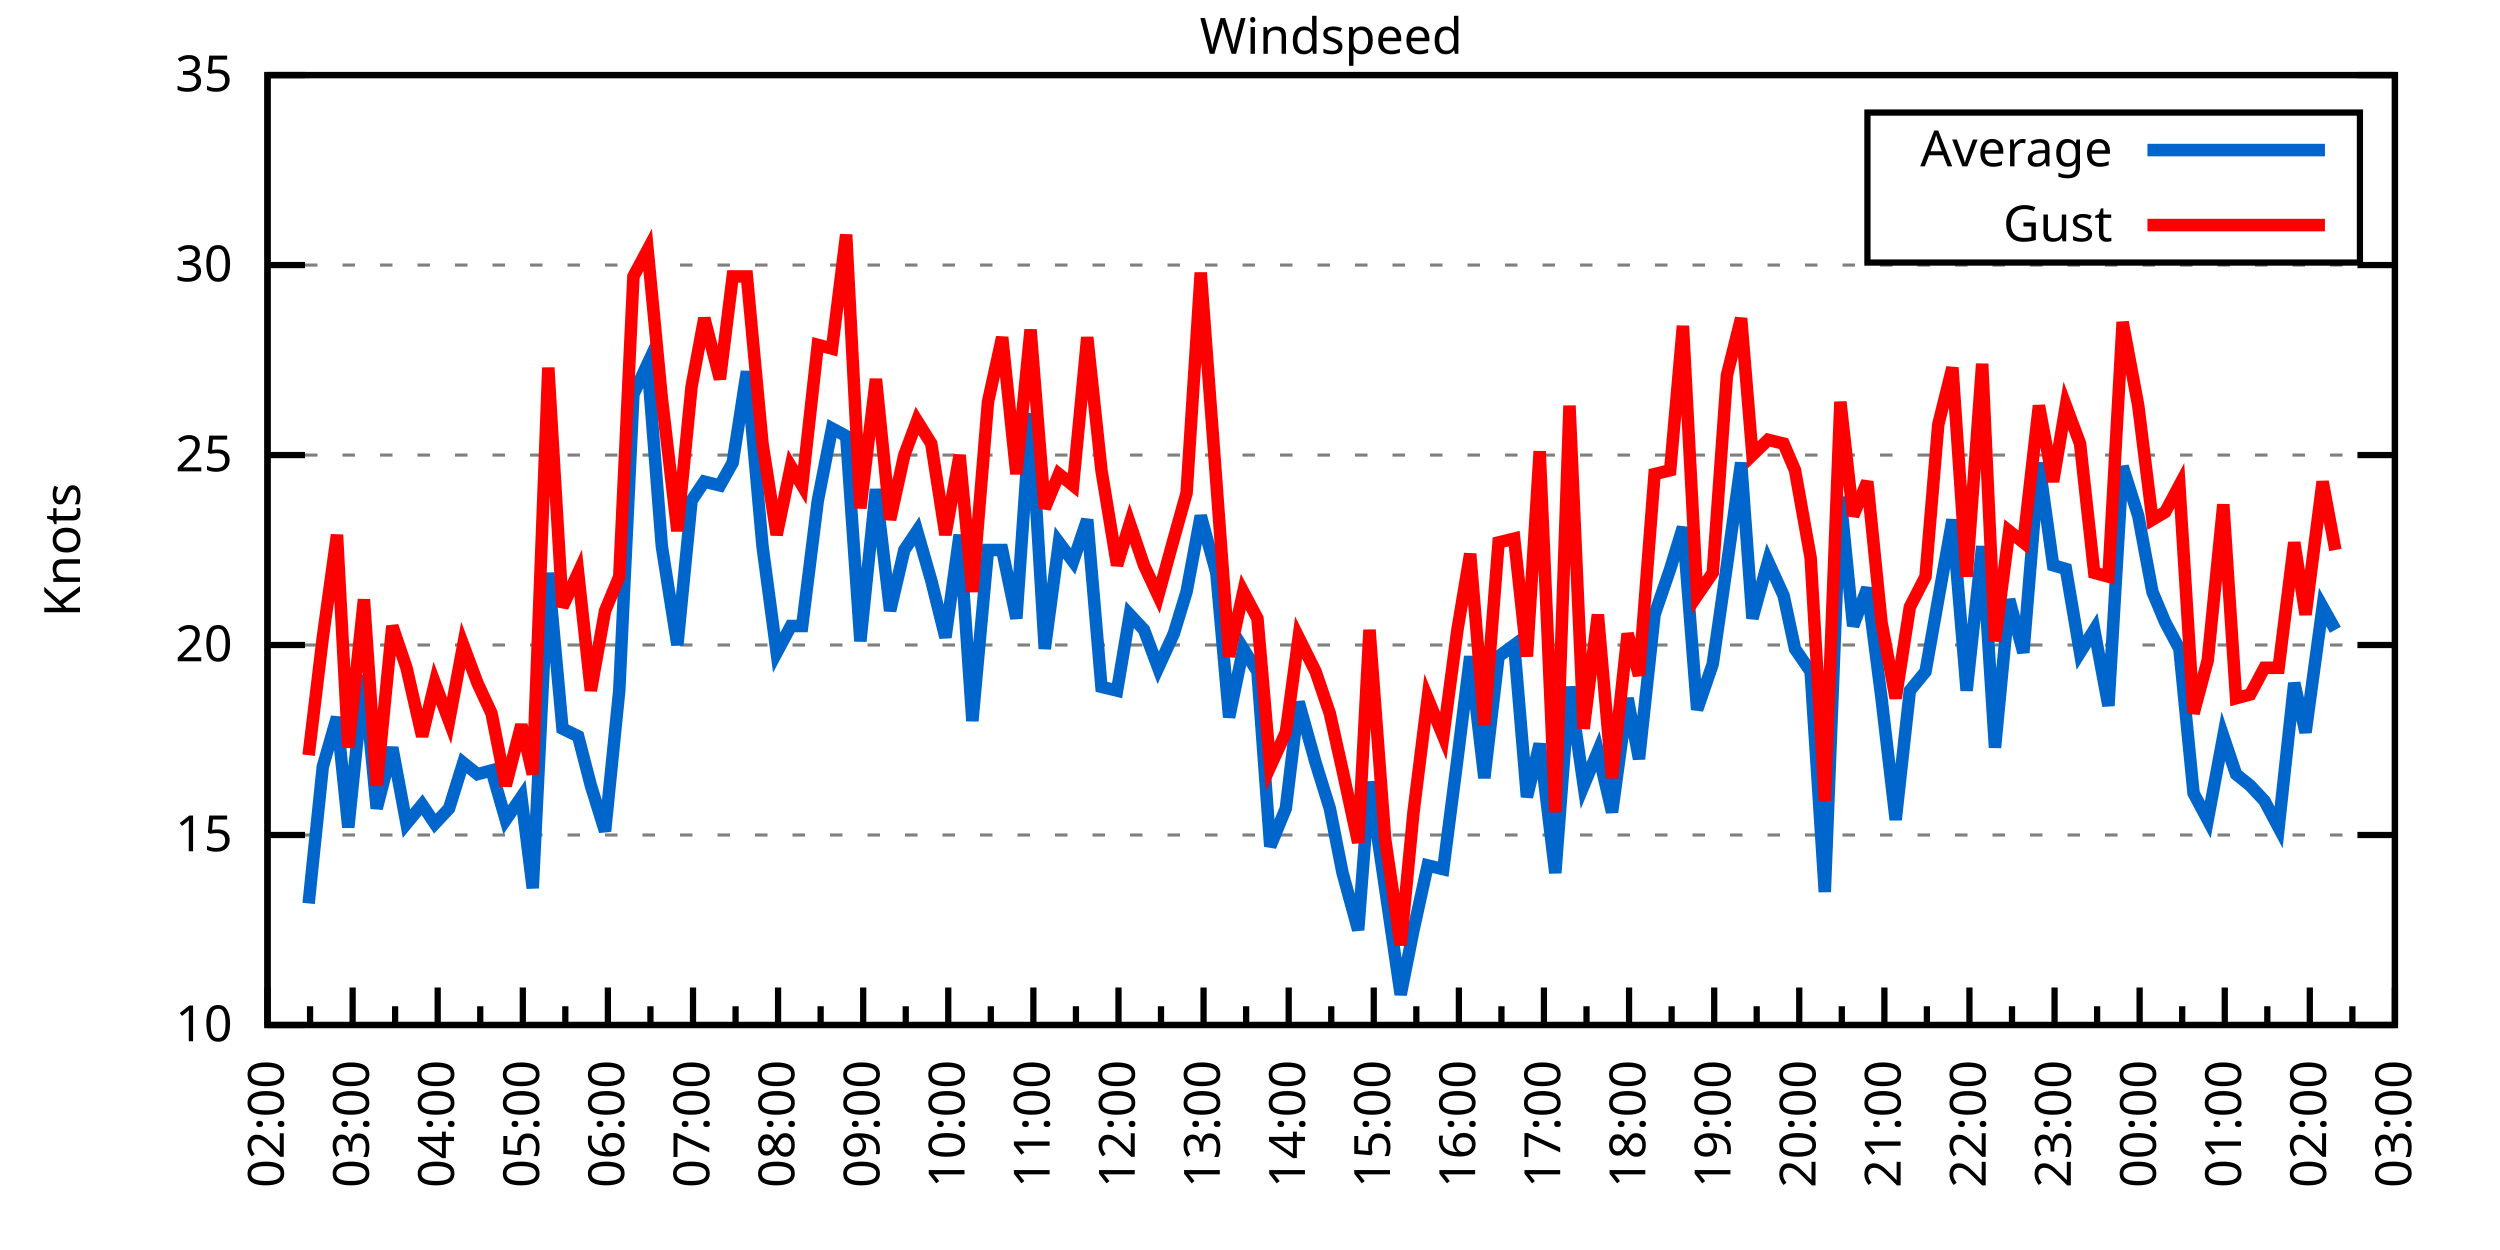
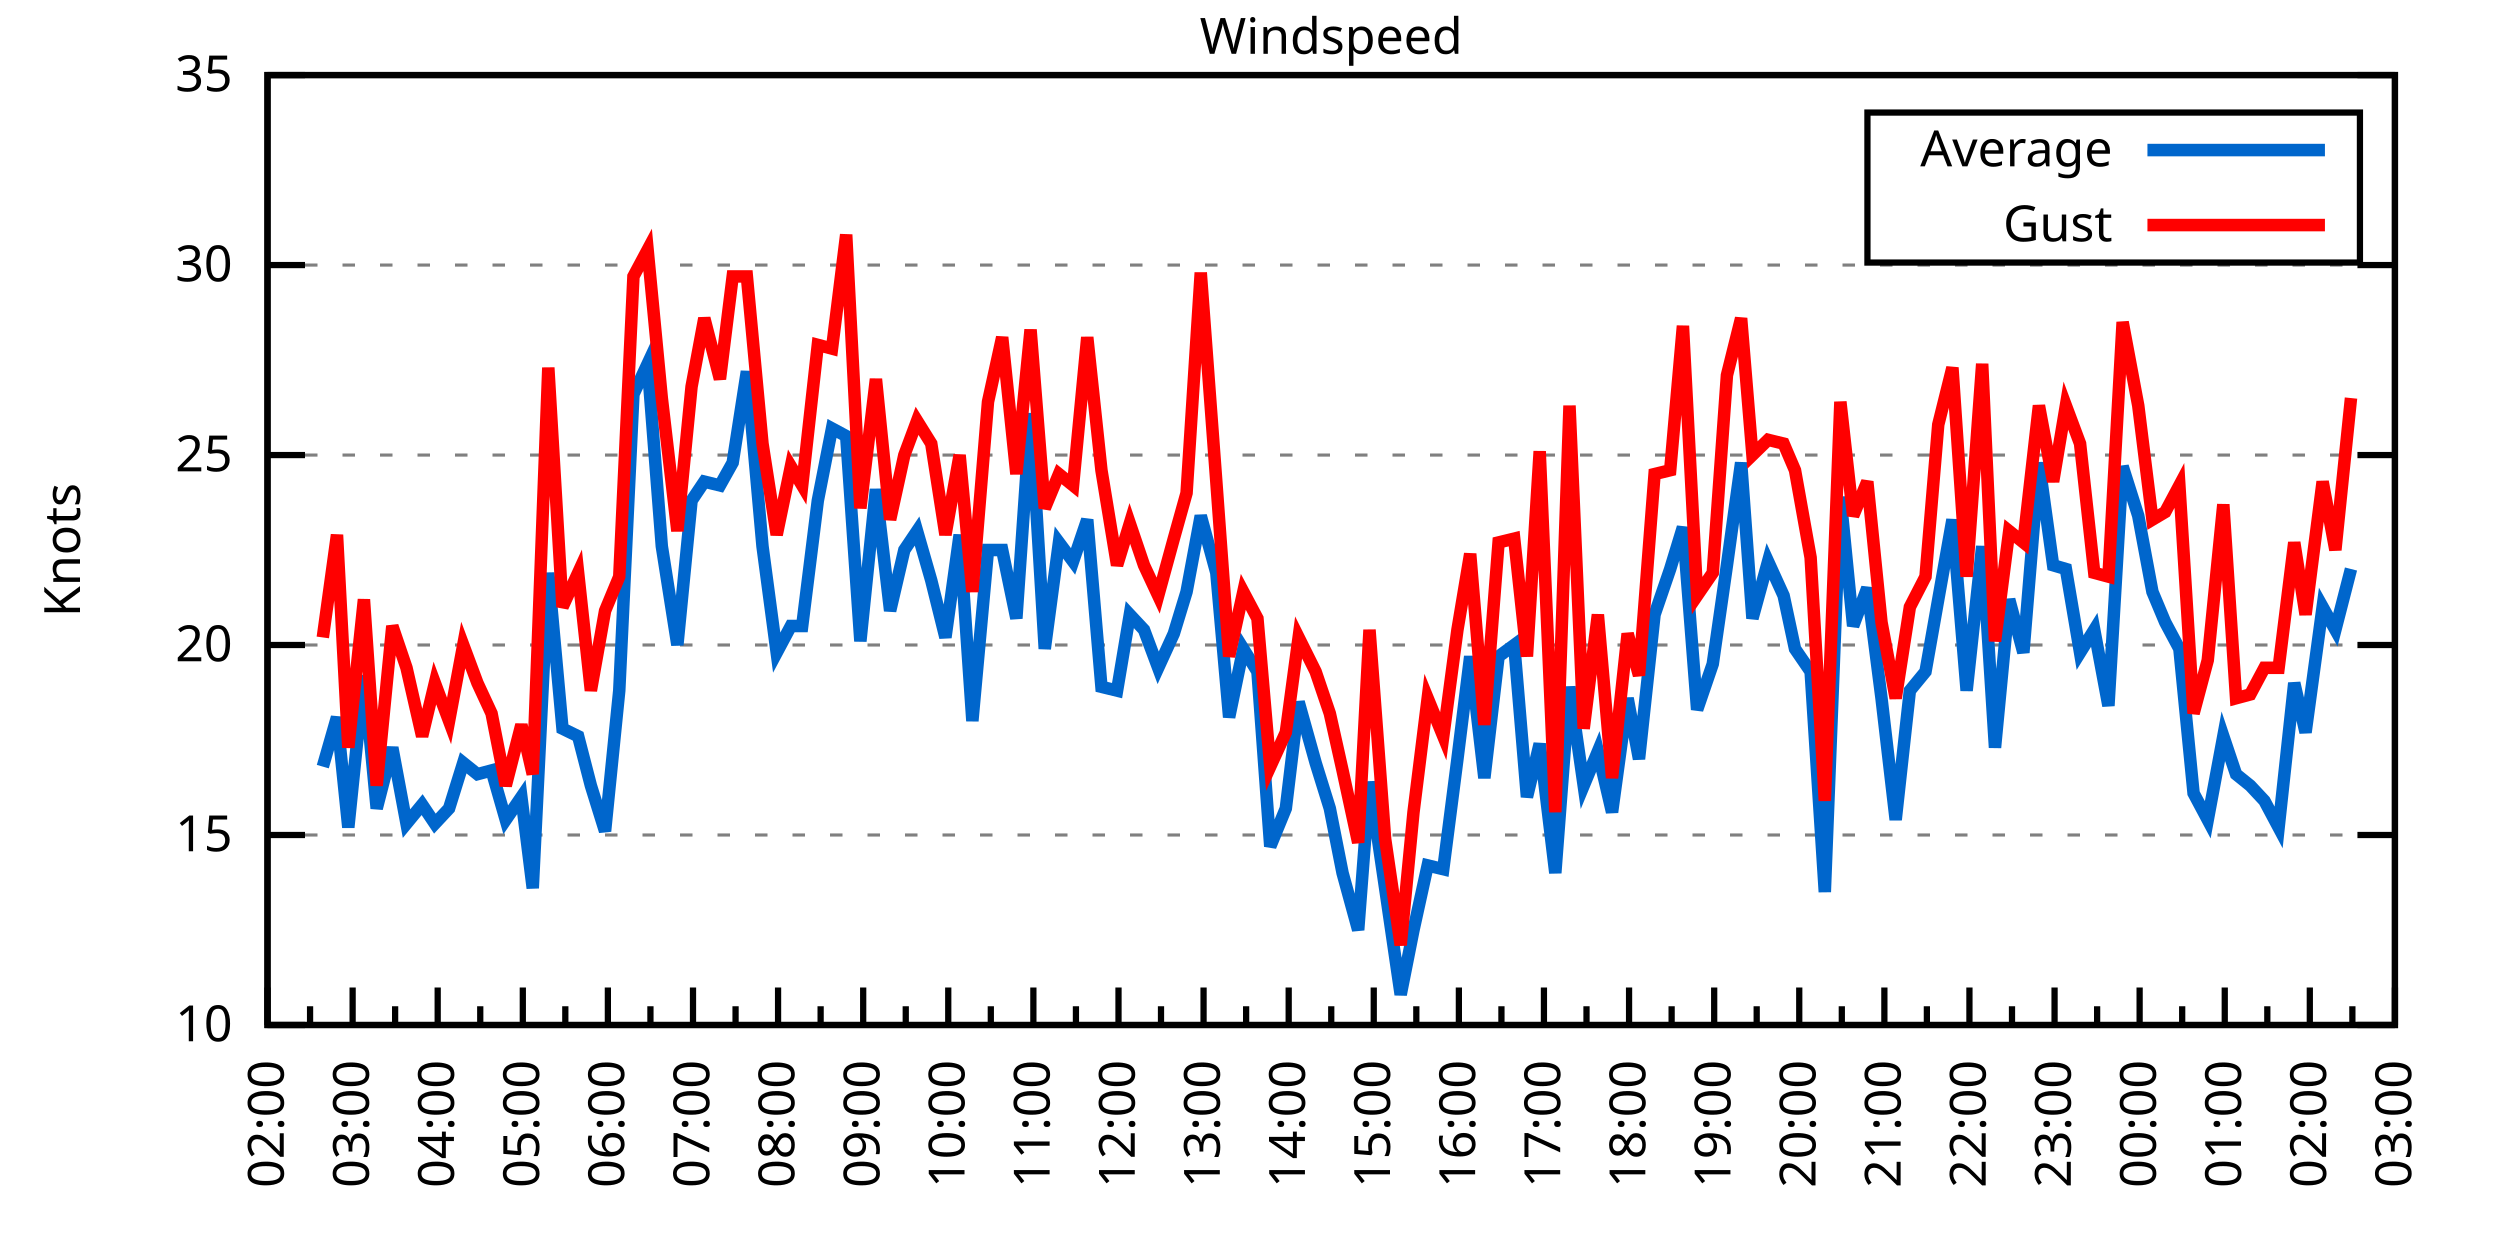
<svg xmlns="http://www.w3.org/2000/svg" xmlns:xlink="http://www.w3.org/1999/xlink" width="400" height="200" viewBox="0 0 400 200">
  <g id="gnuplot_canvas">
    <rect x="0" y="0" width="400" height="200" fill="none" />
    <defs>
      <circle id="gpDot" r="0.5" stroke-width="0.5" stroke="currentColor" />
      <path id="gpPt0" stroke-width="0.333" stroke="currentColor" d="M-1,0 h2 M0,-1 v2" />
      <path id="gpPt1" stroke-width="0.333" stroke="currentColor" d="M-1,-1 L1,1 M1,-1 L-1,1" />
      <path id="gpPt2" stroke-width="0.333" stroke="currentColor" d="M-1,0 L1,0 M0,-1 L0,1 M-1,-1 L1,1 M-1,1 L1,-1" />
      <rect id="gpPt3" stroke-width="0.333" stroke="currentColor" x="-1" y="-1" width="2" height="2" />
      <rect id="gpPt4" stroke-width="0.333" stroke="currentColor" fill="currentColor" x="-1" y="-1" width="2" height="2" />
      <circle id="gpPt5" stroke-width="0.333" stroke="currentColor" cx="0" cy="0" r="1" />
      <use xlink:href="#gpPt5" id="gpPt6" fill="currentColor" stroke="none" />
      <path id="gpPt7" stroke-width="0.333" stroke="currentColor" d="M0,-1.33 L-1.33,0.67 L1.33,0.67 z" />
      <use xlink:href="#gpPt7" id="gpPt8" fill="currentColor" stroke="none" />
      <use xlink:href="#gpPt7" id="gpPt9" stroke="currentColor" transform="rotate(180)" />
      <use xlink:href="#gpPt9" id="gpPt10" fill="currentColor" stroke="none" />
      <use xlink:href="#gpPt3" id="gpPt11" stroke="currentColor" transform="rotate(45)" />
      <use xlink:href="#gpPt11" id="gpPt12" fill="currentColor" stroke="none" />
      <path id="gpPt13" stroke-width="0.333" stroke="currentColor" d="M0,1.330 L1.265,0.411 L0.782,-1.067 L-0.782,-1.076 L-1.265,0.411 z" />
      <use xlink:href="#gpPt13" id="gpPt14" fill="currentColor" stroke="none" />
      <filter id="textbox" filterUnits="objectBoundingBox" x="0" y="0" height="1" width="1">
        <feFlood flood-color="white" flood-opacity="1" result="bgnd" />
        <feComposite in="SourceGraphic" in2="bgnd" operator="atop" />
      </filter>
      <filter id="greybox" filterUnits="objectBoundingBox" x="0" y="0" height="1" width="1">
        <feFlood flood-color="lightgrey" flood-opacity="1" result="grey" />
        <feComposite in="SourceGraphic" in2="grey" operator="atop" />
      </filter>
    </defs>
    <g fill="none" color="white" stroke="currentColor" stroke-width="1.00" stroke-linecap="butt" stroke-linejoin="miter">
</g>
    <g fill="none" color="black" stroke="currentColor" stroke-width="1.00" stroke-linecap="butt" stroke-linejoin="miter">
      <g stroke="none" shape-rendering="crispEdges">
        <polygon fill="rgb(255, 255, 255)" points="42.80,164.00 383.18,164.00 383.18,12.02 42.80,12.02 " />
      </g>
    </g>
    <g fill="none" color="black" stroke="currentColor" stroke-width="1.00" stroke-linecap="butt" stroke-linejoin="miter">
</g>
    <g fill="none" color="black" stroke="black" stroke-width="0.50" stroke-linecap="butt" stroke-linejoin="miter">
</g>
    <g fill="none" color="gray" stroke="currentColor" stroke-width="0.50" stroke-linecap="butt" stroke-linejoin="miter">
      <path stroke="gray" stroke-dasharray="2,4" class="gridline" d="M42.80,164.00 L383.19,164.00  " />
    </g>
    <g fill="none" color="gray" stroke="gray" stroke-width="1.00" stroke-linecap="butt" stroke-linejoin="miter">
</g>
    <g fill="none" color="black" stroke="currentColor" stroke-width="1.00" stroke-linecap="butt" stroke-linejoin="miter">
      <path stroke="black" d="M42.80,164.00 L48.80,164.00 M383.19,164.00 L377.19,164.00  " />
      <g transform="translate(37.20,166.60)" stroke="none" fill="black" font-family="Sans" font-size="8.00" text-anchor="end">
        <text>
          <tspan font-family="Sans"> 10</tspan>
        </text>
      </g>
    </g>
    <g fill="none" color="black" stroke="currentColor" stroke-width="1.00" stroke-linecap="butt" stroke-linejoin="miter">
</g>
    <g fill="none" color="black" stroke="black" stroke-width="0.50" stroke-linecap="butt" stroke-linejoin="miter">
</g>
    <g fill="none" color="gray" stroke="currentColor" stroke-width="0.50" stroke-linecap="butt" stroke-linejoin="miter">
      <path stroke="gray" stroke-dasharray="2,4" class="gridline" d="M42.80,133.60 L383.19,133.60  " />
    </g>
    <g fill="none" color="gray" stroke="gray" stroke-width="1.00" stroke-linecap="butt" stroke-linejoin="miter">
</g>
    <g fill="none" color="black" stroke="currentColor" stroke-width="1.00" stroke-linecap="butt" stroke-linejoin="miter">
      <path stroke="black" d="M42.80,133.60 L48.80,133.60 M383.19,133.60 L377.19,133.60  " />
      <g transform="translate(37.20,136.20)" stroke="none" fill="black" font-family="Sans" font-size="8.00" text-anchor="end">
        <text>
          <tspan font-family="Sans"> 15</tspan>
        </text>
      </g>
    </g>
    <g fill="none" color="black" stroke="currentColor" stroke-width="1.00" stroke-linecap="butt" stroke-linejoin="miter">
</g>
    <g fill="none" color="black" stroke="black" stroke-width="0.50" stroke-linecap="butt" stroke-linejoin="miter">
</g>
    <g fill="none" color="gray" stroke="currentColor" stroke-width="0.50" stroke-linecap="butt" stroke-linejoin="miter">
      <path stroke="gray" stroke-dasharray="2,4" class="gridline" d="M42.80,103.20 L383.19,103.20  " />
    </g>
    <g fill="none" color="gray" stroke="gray" stroke-width="1.00" stroke-linecap="butt" stroke-linejoin="miter">
</g>
    <g fill="none" color="black" stroke="currentColor" stroke-width="1.00" stroke-linecap="butt" stroke-linejoin="miter">
      <path stroke="black" d="M42.80,103.20 L48.80,103.20 M383.19,103.20 L377.19,103.20  " />
      <g transform="translate(37.20,105.80)" stroke="none" fill="black" font-family="Sans" font-size="8.00" text-anchor="end">
        <text>
          <tspan font-family="Sans"> 20</tspan>
        </text>
      </g>
    </g>
    <g fill="none" color="black" stroke="currentColor" stroke-width="1.00" stroke-linecap="butt" stroke-linejoin="miter">
</g>
    <g fill="none" color="black" stroke="black" stroke-width="0.50" stroke-linecap="butt" stroke-linejoin="miter">
</g>
    <g fill="none" color="gray" stroke="currentColor" stroke-width="0.50" stroke-linecap="butt" stroke-linejoin="miter">
      <path stroke="gray" stroke-dasharray="2,4" class="gridline" d="M42.80,72.81 L383.19,72.81  " />
    </g>
    <g fill="none" color="gray" stroke="gray" stroke-width="1.00" stroke-linecap="butt" stroke-linejoin="miter">
</g>
    <g fill="none" color="black" stroke="currentColor" stroke-width="1.00" stroke-linecap="butt" stroke-linejoin="miter">
      <path stroke="black" d="M42.80,72.81 L48.80,72.81 M383.19,72.81 L377.19,72.81  " />
      <g transform="translate(37.20,75.41)" stroke="none" fill="black" font-family="Sans" font-size="8.00" text-anchor="end">
        <text>
          <tspan font-family="Sans"> 25</tspan>
        </text>
      </g>
    </g>
    <g fill="none" color="black" stroke="currentColor" stroke-width="1.00" stroke-linecap="butt" stroke-linejoin="miter">
</g>
    <g fill="none" color="black" stroke="black" stroke-width="0.50" stroke-linecap="butt" stroke-linejoin="miter">
</g>
    <g fill="none" color="gray" stroke="currentColor" stroke-width="0.50" stroke-linecap="butt" stroke-linejoin="miter">
      <path stroke="gray" stroke-dasharray="2,4" class="gridline" d="M42.80,42.41 L383.19,42.41  " />
    </g>
    <g fill="none" color="gray" stroke="gray" stroke-width="1.00" stroke-linecap="butt" stroke-linejoin="miter">
</g>
    <g fill="none" color="black" stroke="currentColor" stroke-width="1.00" stroke-linecap="butt" stroke-linejoin="miter">
      <path stroke="black" d="M42.80,42.41 L48.80,42.41 M383.19,42.41 L377.19,42.41  " />
      <g transform="translate(37.20,45.01)" stroke="none" fill="black" font-family="Sans" font-size="8.00" text-anchor="end">
        <text>
          <tspan font-family="Sans"> 30</tspan>
        </text>
      </g>
    </g>
    <g fill="none" color="black" stroke="currentColor" stroke-width="1.00" stroke-linecap="butt" stroke-linejoin="miter">
</g>
    <g fill="none" color="black" stroke="black" stroke-width="0.50" stroke-linecap="butt" stroke-linejoin="miter">
</g>
    <g fill="none" color="gray" stroke="currentColor" stroke-width="0.50" stroke-linecap="butt" stroke-linejoin="miter">
      <path stroke="gray" stroke-dasharray="2,4" class="gridline" d="M42.80,12.01 L383.19,12.01  " />
    </g>
    <g fill="none" color="gray" stroke="gray" stroke-width="1.00" stroke-linecap="butt" stroke-linejoin="miter">
</g>
    <g fill="none" color="black" stroke="currentColor" stroke-width="1.00" stroke-linecap="butt" stroke-linejoin="miter">
      <path stroke="black" d="M42.80,12.01 L48.80,12.01 M383.19,12.01 L377.19,12.01  " />
      <g transform="translate(37.20,14.61)" stroke="none" fill="black" font-family="Sans" font-size="8.00" text-anchor="end">
        <text>
          <tspan font-family="Sans"> 35</tspan>
        </text>
      </g>
    </g>
    <g fill="none" color="black" stroke="currentColor" stroke-width="1.00" stroke-linecap="butt" stroke-linejoin="miter">
      <path stroke="black" d="M42.80,164.00 L42.80,158.00  " />
      <g transform="translate(45.40,169.60) rotate(270)" stroke="none" fill="black" font-family="Sans" font-size="8.00" text-anchor="end">
        <text>
          <tspan font-family="Sans">02:00</tspan>
        </text>
      </g>
    </g>
    <g fill="none" color="black" stroke="currentColor" stroke-width="1.00" stroke-linecap="butt" stroke-linejoin="miter">
      <path stroke="black" d="M49.61,164.00 L49.61,161.00 M56.42,164.00 L56.42,158.00  " />
      <g transform="translate(59.02,169.60) rotate(270)" stroke="none" fill="black" font-family="Sans" font-size="8.00" text-anchor="end">
        <text>
          <tspan font-family="Sans">03:00</tspan>
        </text>
      </g>
    </g>
    <g fill="none" color="black" stroke="currentColor" stroke-width="1.00" stroke-linecap="butt" stroke-linejoin="miter">
      <path stroke="black" d="M63.22,164.00 L63.22,161.00 M70.03,164.00 L70.03,158.00  " />
      <g transform="translate(72.63,169.60) rotate(270)" stroke="none" fill="black" font-family="Sans" font-size="8.00" text-anchor="end">
        <text>
          <tspan font-family="Sans">04:00</tspan>
        </text>
      </g>
    </g>
    <g fill="none" color="black" stroke="currentColor" stroke-width="1.00" stroke-linecap="butt" stroke-linejoin="miter">
      <path stroke="black" d="M76.84,164.00 L76.84,161.00 M83.65,164.00 L83.65,158.00  " />
      <g transform="translate(86.25,169.60) rotate(270)" stroke="none" fill="black" font-family="Sans" font-size="8.00" text-anchor="end">
        <text>
          <tspan font-family="Sans">05:00</tspan>
        </text>
      </g>
    </g>
    <g fill="none" color="black" stroke="currentColor" stroke-width="1.00" stroke-linecap="butt" stroke-linejoin="miter">
      <path stroke="black" d="M90.45,164.00 L90.45,161.00 M97.26,164.00 L97.26,158.00  " />
      <g transform="translate(99.86,169.60) rotate(270)" stroke="none" fill="black" font-family="Sans" font-size="8.00" text-anchor="end">
        <text>
          <tspan font-family="Sans">06:00</tspan>
        </text>
      </g>
    </g>
    <g fill="none" color="black" stroke="currentColor" stroke-width="1.00" stroke-linecap="butt" stroke-linejoin="miter">
      <path stroke="black" d="M104.07,164.00 L104.07,161.00 M110.88,164.00 L110.88,158.00  " />
      <g transform="translate(113.48,169.60) rotate(270)" stroke="none" fill="black" font-family="Sans" font-size="8.00" text-anchor="end">
        <text>
          <tspan font-family="Sans">07:00</tspan>
        </text>
      </g>
    </g>
    <g fill="none" color="black" stroke="currentColor" stroke-width="1.00" stroke-linecap="butt" stroke-linejoin="miter">
      <path stroke="black" d="M117.69,164.00 L117.69,161.00 M124.49,164.00 L124.49,158.00  " />
      <g transform="translate(127.09,169.60) rotate(270)" stroke="none" fill="black" font-family="Sans" font-size="8.00" text-anchor="end">
        <text>
          <tspan font-family="Sans">08:00</tspan>
        </text>
      </g>
    </g>
    <g fill="none" color="black" stroke="currentColor" stroke-width="1.00" stroke-linecap="butt" stroke-linejoin="miter">
      <path stroke="black" d="M131.30,164.00 L131.30,161.00 M138.11,164.00 L138.11,158.00  " />
      <g transform="translate(140.71,169.60) rotate(270)" stroke="none" fill="black" font-family="Sans" font-size="8.00" text-anchor="end">
        <text>
          <tspan font-family="Sans">09:00</tspan>
        </text>
      </g>
    </g>
    <g fill="none" color="black" stroke="currentColor" stroke-width="1.00" stroke-linecap="butt" stroke-linejoin="miter">
      <path stroke="black" d="M144.92,164.00 L144.92,161.00 M151.72,164.00 L151.72,158.00  " />
      <g transform="translate(154.32,169.60) rotate(270)" stroke="none" fill="black" font-family="Sans" font-size="8.00" text-anchor="end">
        <text>
          <tspan font-family="Sans">10:00</tspan>
        </text>
      </g>
    </g>
    <g fill="none" color="black" stroke="currentColor" stroke-width="1.00" stroke-linecap="butt" stroke-linejoin="miter">
      <path stroke="black" d="M158.53,164.00 L158.53,161.00 M165.34,164.00 L165.34,158.00  " />
      <g transform="translate(167.94,169.60) rotate(270)" stroke="none" fill="black" font-family="Sans" font-size="8.00" text-anchor="end">
        <text>
          <tspan font-family="Sans">11:00</tspan>
        </text>
      </g>
    </g>
    <g fill="none" color="black" stroke="currentColor" stroke-width="1.00" stroke-linecap="butt" stroke-linejoin="miter">
      <path stroke="black" d="M172.15,164.00 L172.15,161.00 M178.96,164.00 L178.96,158.00  " />
      <g transform="translate(181.56,169.60) rotate(270)" stroke="none" fill="black" font-family="Sans" font-size="8.00" text-anchor="end">
        <text>
          <tspan font-family="Sans">12:00</tspan>
        </text>
      </g>
    </g>
    <g fill="none" color="black" stroke="currentColor" stroke-width="1.00" stroke-linecap="butt" stroke-linejoin="miter">
      <path stroke="black" d="M185.76,164.00 L185.76,161.00 M192.57,164.00 L192.57,158.00  " />
      <g transform="translate(195.17,169.60) rotate(270)" stroke="none" fill="black" font-family="Sans" font-size="8.00" text-anchor="end">
        <text>
          <tspan font-family="Sans">13:00</tspan>
        </text>
      </g>
    </g>
    <g fill="none" color="black" stroke="currentColor" stroke-width="1.00" stroke-linecap="butt" stroke-linejoin="miter">
      <path stroke="black" d="M199.38,164.00 L199.38,161.00 M206.19,164.00 L206.19,158.00  " />
      <g transform="translate(208.79,169.60) rotate(270)" stroke="none" fill="black" font-family="Sans" font-size="8.00" text-anchor="end">
        <text>
          <tspan font-family="Sans">14:00</tspan>
        </text>
      </g>
    </g>
    <g fill="none" color="black" stroke="currentColor" stroke-width="1.00" stroke-linecap="butt" stroke-linejoin="miter">
      <path stroke="black" d="M213.00,164.00 L213.00,161.00 M219.80,164.00 L219.80,158.00  " />
      <g transform="translate(222.40,169.60) rotate(270)" stroke="none" fill="black" font-family="Sans" font-size="8.00" text-anchor="end">
        <text>
          <tspan font-family="Sans">15:00</tspan>
        </text>
      </g>
    </g>
    <g fill="none" color="black" stroke="currentColor" stroke-width="1.00" stroke-linecap="butt" stroke-linejoin="miter">
      <path stroke="black" d="M226.61,164.00 L226.61,161.00 M233.42,164.00 L233.42,158.00  " />
      <g transform="translate(236.02,169.60) rotate(270)" stroke="none" fill="black" font-family="Sans" font-size="8.00" text-anchor="end">
        <text>
          <tspan font-family="Sans">16:00</tspan>
        </text>
      </g>
    </g>
    <g fill="none" color="black" stroke="currentColor" stroke-width="1.00" stroke-linecap="butt" stroke-linejoin="miter">
      <path stroke="black" d="M240.23,164.00 L240.23,161.00 M247.03,164.00 L247.03,158.00  " />
      <g transform="translate(249.63,169.60) rotate(270)" stroke="none" fill="black" font-family="Sans" font-size="8.00" text-anchor="end">
        <text>
          <tspan font-family="Sans">17:00</tspan>
        </text>
      </g>
    </g>
    <g fill="none" color="black" stroke="currentColor" stroke-width="1.00" stroke-linecap="butt" stroke-linejoin="miter">
      <path stroke="black" d="M253.84,164.00 L253.84,161.00 M260.65,164.00 L260.65,158.00  " />
      <g transform="translate(263.25,169.60) rotate(270)" stroke="none" fill="black" font-family="Sans" font-size="8.00" text-anchor="end">
        <text>
          <tspan font-family="Sans">18:00</tspan>
        </text>
      </g>
    </g>
    <g fill="none" color="black" stroke="currentColor" stroke-width="1.00" stroke-linecap="butt" stroke-linejoin="miter">
      <path stroke="black" d="M267.46,164.00 L267.46,161.00 M274.27,164.00 L274.27,158.00  " />
      <g transform="translate(276.87,169.60) rotate(270)" stroke="none" fill="black" font-family="Sans" font-size="8.00" text-anchor="end">
        <text>
          <tspan font-family="Sans">19:00</tspan>
        </text>
      </g>
    </g>
    <g fill="none" color="black" stroke="currentColor" stroke-width="1.00" stroke-linecap="butt" stroke-linejoin="miter">
      <path stroke="black" d="M281.07,164.00 L281.07,161.00 M287.88,164.00 L287.88,158.00  " />
      <g transform="translate(290.48,169.60) rotate(270)" stroke="none" fill="black" font-family="Sans" font-size="8.00" text-anchor="end">
        <text>
          <tspan font-family="Sans">20:00</tspan>
        </text>
      </g>
    </g>
    <g fill="none" color="black" stroke="currentColor" stroke-width="1.00" stroke-linecap="butt" stroke-linejoin="miter">
      <path stroke="black" d="M294.69,164.00 L294.69,161.00 M301.50,164.00 L301.50,158.00  " />
      <g transform="translate(304.10,169.60) rotate(270)" stroke="none" fill="black" font-family="Sans" font-size="8.00" text-anchor="end">
        <text>
          <tspan font-family="Sans">21:00</tspan>
        </text>
      </g>
    </g>
    <g fill="none" color="black" stroke="currentColor" stroke-width="1.00" stroke-linecap="butt" stroke-linejoin="miter">
      <path stroke="black" d="M308.30,164.00 L308.30,161.00 M315.11,164.00 L315.11,158.00  " />
      <g transform="translate(317.71,169.60) rotate(270)" stroke="none" fill="black" font-family="Sans" font-size="8.00" text-anchor="end">
        <text>
          <tspan font-family="Sans">22:00</tspan>
        </text>
      </g>
    </g>
    <g fill="none" color="black" stroke="currentColor" stroke-width="1.00" stroke-linecap="butt" stroke-linejoin="miter">
      <path stroke="black" d="M321.92,164.00 L321.92,161.00 M328.73,164.00 L328.73,158.00  " />
      <g transform="translate(331.33,169.60) rotate(270)" stroke="none" fill="black" font-family="Sans" font-size="8.00" text-anchor="end">
        <text>
          <tspan font-family="Sans">23:00</tspan>
        </text>
      </g>
    </g>
    <g fill="none" color="black" stroke="currentColor" stroke-width="1.00" stroke-linecap="butt" stroke-linejoin="miter">
      <path stroke="black" d="M335.54,164.00 L335.54,161.00 M342.34,164.00 L342.34,158.00  " />
      <g transform="translate(344.94,169.60) rotate(270)" stroke="none" fill="black" font-family="Sans" font-size="8.00" text-anchor="end">
        <text>
          <tspan font-family="Sans">00:00</tspan>
        </text>
      </g>
    </g>
    <g fill="none" color="black" stroke="currentColor" stroke-width="1.00" stroke-linecap="butt" stroke-linejoin="miter">
      <path stroke="black" d="M349.15,164.00 L349.15,161.00 M355.96,164.00 L355.96,158.00  " />
      <g transform="translate(358.56,169.60) rotate(270)" stroke="none" fill="black" font-family="Sans" font-size="8.00" text-anchor="end">
        <text>
          <tspan font-family="Sans">01:00</tspan>
        </text>
      </g>
    </g>
    <g fill="none" color="black" stroke="currentColor" stroke-width="1.00" stroke-linecap="butt" stroke-linejoin="miter">
      <path stroke="black" d="M362.77,164.00 L362.77,161.00 M369.57,164.00 L369.57,158.00  " />
      <g transform="translate(372.17,169.60) rotate(270)" stroke="none" fill="black" font-family="Sans" font-size="8.00" text-anchor="end">
        <text>
          <tspan font-family="Sans">02:00</tspan>
        </text>
      </g>
    </g>
    <g fill="none" color="black" stroke="currentColor" stroke-width="1.00" stroke-linecap="butt" stroke-linejoin="miter">
      <path stroke="black" d="M376.38,164.00 L376.38,161.00 M383.19,164.00 L383.19,158.00  " />
      <g transform="translate(385.79,169.60) rotate(270)" stroke="none" fill="black" font-family="Sans" font-size="8.00" text-anchor="end">
        <text>
          <tspan font-family="Sans">03:00</tspan>
        </text>
      </g>
    </g>
    <g fill="none" color="black" stroke="currentColor" stroke-width="1.00" stroke-linecap="butt" stroke-linejoin="miter">
</g>
    <g fill="none" color="black" stroke="currentColor" stroke-width="1.00" stroke-linecap="butt" stroke-linejoin="miter">
      <path stroke="black" d="M42.80,12.01 L42.80,164.00 L383.19,164.00 L383.19,12.01 L42.80,12.01 Z  " />
    </g>
    <g fill="none" color="black" stroke="currentColor" stroke-width="1.00" stroke-linecap="butt" stroke-linejoin="miter">
      <g transform="translate(12.80,88.01) rotate(270)" stroke="none" fill="black" font-family="Sans" font-size="8.00" text-anchor="middle">
        <text>
          <tspan font-family="Sans">Knots</tspan>
        </text>
      </g>
    </g>
    <g fill="none" color="black" stroke="currentColor" stroke-width="1.00" stroke-linecap="butt" stroke-linejoin="miter">
</g>
    <g fill="none" color="black" stroke="currentColor" stroke-width="1.00" stroke-linecap="butt" stroke-linejoin="miter">
      <path stroke="black" d="M298.79,42.01 L298.79,18.01 L377.59,18.01 L377.59,42.01 L298.79,42.01 Z  " />
    </g>
    <g id="Windspeed_plot_1">
      <g fill="none" color="white" stroke="black" stroke-width="2.00" stroke-linecap="butt" stroke-linejoin="miter">
</g>
      <g fill="none" color="black" stroke="currentColor" stroke-width="2.00" stroke-linecap="butt" stroke-linejoin="miter">
        <g transform="translate(337.99,26.61)" stroke="none" fill="black" font-family="Sans" font-size="8.00" text-anchor="end">
          <text>
            <tspan font-family="Sans">Average</tspan>
          </text>
        </g>
      </g>
      <g fill="none" color="black" stroke="currentColor" stroke-width="2.00" stroke-linecap="butt" stroke-linejoin="miter">
-         <path stroke="rgb(  0, 102, 204)" d="M343.59,24.01 L371.99,24.01 M49.38,144.55 L51.65,122.66 L53.92,114.76 L55.73,132.39 L58.23,108.07 L60.27,129.35   L62.77,119.62 L65.04,131.78 L67.54,128.74 L69.58,131.78 L71.85,129.35 L74.12,122.05 L76.39,123.87 L78.65,123.27   L80.92,131.17 L83.42,127.52 L85.24,142.11 L87.73,91.65 L90.00,116.58 L92.50,117.80 L94.54,125.70 L96.81,132.99   L99.08,110.50 L101.35,63.08 L103.62,58.21 L105.89,87.40 L108.38,103.20 L110.65,80.10 L112.69,77.06 L115.19,77.67   L117.23,74.02 L119.50,59.43 L122.00,87.40 L124.27,104.42 L126.54,100.16 L128.35,100.16 L130.85,80.10 L133.12,68.55   L135.39,69.77 L137.66,102.60 L140.15,78.28 L142.42,97.73 L144.69,88.00 L146.73,84.97 L149.00,92.87 L151.27,101.99   L153.54,85.57 L155.58,115.36 L158.08,88.00 L160.35,88.00 L162.62,98.95 L164.89,66.12 L167.16,103.81 L169.43,86.79   L171.69,89.83 L173.96,83.14 L176.23,109.89 L178.73,110.50 L180.77,98.34 L183.04,100.77 L185.31,106.85 L187.81,101.38   L189.85,94.69 L192.12,82.53 L194.61,91.65 L196.66,114.76 L198.93,103.81 L201.19,107.46 L203.24,135.43 L205.73,129.35   L207.78,112.32 L210.50,122.05 L212.77,129.35 L214.81,139.68 L217.31,148.80 L219.12,125.09 L221.62,142.11 L224.11,159.14   L226.16,148.80 L228.43,138.47 L230.92,139.07 L233.19,121.44 L235.23,105.03 L237.50,124.48 L239.77,105.03 L242.27,103.20   L244.31,127.52 L246.35,119.01 L248.85,139.68 L251.12,109.89 L253.39,125.70 L255.66,120.23 L257.93,129.95 L260.42,111.72   L262.24,121.44 L264.73,98.34 L267.23,91.04 L269.27,84.36 L271.54,113.54 L274.04,106.24 L276.31,90.44 L278.58,74.02   L280.39,98.95 L282.89,89.83 L285.38,95.30 L287.20,103.81 L289.70,107.46 L291.97,142.72 L294.46,79.49 L296.50,100.16   L298.77,94.08 L301.04,111.72 L303.31,131.17 L305.58,110.50 L308.08,107.46 L310.12,95.91 L312.39,83.14 L314.66,110.50   L317.15,87.40 L319.20,119.62 L321.47,95.91 L323.74,104.42 L326.23,74.02 L328.50,90.44 L330.54,91.04 L332.81,104.42   L335.08,100.77 L337.35,112.93 L339.62,74.63 L342.12,82.53 L344.39,94.69 L346.43,99.56 L348.70,103.81 L350.97,126.91   L353.24,131.17 L355.73,117.80 L357.77,123.87 L360.04,125.70 L362.31,128.13 L364.58,132.39 L367.08,109.28 L368.89,117.19   L371.62,97.12 L373.66,100.77  " />
+         <path stroke="rgb(  0, 102, 204)" d="M343.59,24.01 L371.99,24.01 M51.65,122.66 L53.92,114.76 L55.73,132.39 L58.23,108.07 L60.27,129.35 L62.77,119.62   L65.04,131.78 L67.54,128.74 L69.58,131.78 L71.85,129.35 L74.12,122.05 L76.39,123.87 L78.65,123.27 L80.92,131.17   L83.42,127.52 L85.24,142.11 L87.73,91.65 L90.00,116.58 L92.50,117.80 L94.54,125.70 L96.81,132.99 L99.08,110.50   L101.35,63.08 L103.62,58.21 L105.89,87.40 L108.38,103.20 L110.65,80.10 L112.69,77.06 L115.19,77.67 L117.23,74.02   L119.50,59.43 L122.00,87.40 L124.27,104.42 L126.54,100.16 L128.35,100.16 L130.85,80.10 L133.12,68.55 L135.39,69.77   L137.66,102.60 L140.15,78.28 L142.42,97.73 L144.69,88.00 L146.73,84.97 L149.00,92.87 L151.27,101.99 L153.54,85.57   L155.58,115.36 L158.08,88.00 L160.35,88.00 L162.62,98.95 L164.89,66.12 L167.16,103.81 L169.43,86.79 L171.69,89.83   L173.96,83.14 L176.23,109.89 L178.73,110.50 L180.77,98.34 L183.04,100.77 L185.31,106.85 L187.81,101.38 L189.85,94.69   L192.12,82.53 L194.61,91.65 L196.66,114.76 L198.93,103.81 L201.19,107.46 L203.24,135.43 L205.73,129.35 L207.78,112.32   L210.50,122.05 L212.77,129.35 L214.81,139.68 L217.31,148.80 L219.12,125.09 L221.62,142.11 L224.11,159.14 L226.16,148.80   L228.43,138.47 L230.92,139.07 L233.19,121.44 L235.23,105.03 L237.50,124.48 L239.77,105.03 L242.27,103.20 L244.31,127.52   L246.35,119.01 L248.85,139.68 L251.12,109.89 L253.39,125.70 L255.66,120.23 L257.93,129.95 L260.42,111.72 L262.24,121.44   L264.73,98.34 L267.23,91.04 L269.27,84.36 L271.54,113.54 L274.04,106.24 L276.31,90.44 L278.58,74.02 L280.39,98.95   L282.89,89.83 L285.38,95.30 L287.20,103.81 L289.70,107.46 L291.97,142.72 L294.46,79.49 L296.50,100.16 L298.77,94.08   L301.04,111.72 L303.31,131.17 L305.58,110.50 L308.08,107.46 L310.12,95.91 L312.39,83.14 L314.66,110.50 L317.15,87.40   L319.20,119.62 L321.47,95.91 L323.74,104.42 L326.23,74.02 L328.50,90.44 L330.54,91.04 L332.81,104.42 L335.08,100.77   L337.35,112.93 L339.62,74.63 L342.12,82.53 L344.39,94.69 L346.43,99.56 L348.70,103.81 L350.97,126.91 L353.24,131.17   L355.73,117.80 L357.77,123.87 L360.04,125.70 L362.31,128.13 L364.58,132.39 L367.08,109.28 L368.89,117.19 L371.62,97.12   L373.66,100.77 L376.16,91.04  " />
      </g>
    </g>
    <g id="Windspeed_plot_2">
      <g fill="none" color="black" stroke="currentColor" stroke-width="2.00" stroke-linecap="butt" stroke-linejoin="miter">
        <g transform="translate(337.99,38.61)" stroke="none" fill="black" font-family="Sans" font-size="8.00" text-anchor="end">
          <text>
            <tspan font-family="Sans">Gust</tspan>
          </text>
        </g>
      </g>
      <g fill="none" color="black" stroke="currentColor" stroke-width="2.00" stroke-linecap="butt" stroke-linejoin="miter">
-         <path stroke="rgb(255,   0,   0)" d="M343.59,36.01 L371.99,36.01 M49.38,120.83 L51.65,101.99 L53.92,85.57 L55.73,119.62 L58.23,95.91 L60.27,125.70   L62.77,100.16 L65.04,106.85 L67.54,117.80 L69.58,109.28 L71.85,115.36 L74.12,103.20 L76.39,109.28 L78.65,114.15   L80.92,125.70 L83.42,115.97 L85.24,123.87 L87.73,58.82 L90.00,97.12 L92.50,91.65 L94.54,110.50 L96.81,97.73   L99.08,92.26 L101.35,44.23 L103.62,39.98 L105.89,63.69 L108.38,84.97 L110.65,61.86 L112.69,50.92 L115.19,60.65   L117.23,44.23 L119.50,44.23 L122.00,70.98 L124.27,85.57 L126.54,74.63 L128.35,77.67 L130.85,55.18 L133.12,55.78   L135.39,37.54 L137.66,81.32 L140.15,60.65 L142.42,83.14 L144.69,72.81 L146.73,67.33 L149.00,70.98 L151.27,85.57   L153.54,72.81 L155.58,94.69 L158.08,64.29 L160.35,53.96 L162.62,75.85 L164.89,52.74 L167.16,81.32 L169.43,75.85   L171.69,77.67 L173.96,53.96 L176.23,75.24 L178.73,90.44 L180.77,83.75 L183.04,90.44 L185.31,95.30 L187.81,86.18   L189.85,78.89 L192.12,43.62 L194.61,77.06 L196.66,105.03 L198.93,94.69 L201.19,98.95 L203.24,122.66 L205.73,117.19   L207.78,101.99 L210.50,107.46 L212.77,114.15 L214.81,123.27 L217.31,134.82 L219.12,100.77 L221.62,134.21 L224.11,151.23   L226.16,129.95 L228.43,111.72 L230.92,117.80 L233.19,100.77 L235.23,88.61 L237.50,115.97 L239.77,86.79 L242.27,86.18   L244.31,105.03 L246.35,72.20 L248.85,129.95 L251.12,64.90 L253.39,116.58 L255.66,98.34 L257.93,124.48 L260.42,101.38   L262.24,108.07 L264.73,75.85 L267.23,75.24 L269.27,52.14 L271.54,95.30 L274.04,91.65 L276.31,60.04 L278.58,50.92   L280.39,72.81 L282.89,70.37 L285.38,70.98 L287.20,75.24 L289.70,89.22 L291.97,128.13 L294.46,64.29 L296.50,82.53   L298.77,77.06 L301.04,99.56 L303.31,111.72 L305.58,97.12 L308.08,92.26 L310.12,67.94 L312.39,58.82 L314.66,92.26   L317.15,58.21 L319.20,102.60 L321.47,84.97 L323.74,86.79 L326.23,64.90 L328.50,77.06 L330.54,64.90 L332.81,70.98   L335.08,91.65 L337.35,92.26 L339.62,51.53 L342.12,64.90 L344.39,83.14 L346.43,81.93 L348.70,77.67 L350.97,114.15   L353.24,105.64 L355.73,80.71 L357.77,111.72 L360.04,111.11 L362.31,106.85 L364.58,106.85 L367.08,86.79 L368.89,98.34   L371.62,77.06 L373.66,88.00  " />
+         <path stroke="rgb(255,   0,   0)" d="M343.59,36.01 L371.99,36.01 M51.65,101.99 L53.92,85.57 L55.73,119.62 L58.23,95.91 L60.27,125.70 L62.77,100.16   L65.04,106.85 L67.54,117.80 L69.58,109.28 L71.85,115.36 L74.12,103.20 L76.39,109.28 L78.65,114.15 L80.92,125.70   L83.42,115.97 L85.24,123.87 L87.73,58.82 L90.00,97.12 L92.50,91.65 L94.54,110.50 L96.81,97.73 L99.08,92.26   L101.35,44.23 L103.62,39.98 L105.89,63.69 L108.38,84.97 L110.65,61.86 L112.69,50.92 L115.19,60.65 L117.23,44.23   L119.50,44.23 L122.00,70.98 L124.27,85.57 L126.54,74.63 L128.35,77.67 L130.85,55.18 L133.12,55.78 L135.39,37.54   L137.66,81.32 L140.15,60.65 L142.42,83.14 L144.69,72.81 L146.73,67.33 L149.00,70.98 L151.27,85.57 L153.54,72.81   L155.58,94.69 L158.08,64.29 L160.35,53.96 L162.62,75.85 L164.89,52.74 L167.16,81.32 L169.43,75.85 L171.69,77.67   L173.96,53.96 L176.23,75.24 L178.73,90.44 L180.77,83.75 L183.04,90.44 L185.31,95.30 L187.81,86.18 L189.85,78.89   L192.12,43.62 L194.61,77.06 L196.66,105.03 L198.93,94.69 L201.19,98.95 L203.24,122.66 L205.73,117.19 L207.78,101.99   L210.50,107.46 L212.77,114.15 L214.81,123.27 L217.31,134.82 L219.12,100.77 L221.62,134.21 L224.11,151.23 L226.16,129.95   L228.43,111.72 L230.92,117.80 L233.19,100.77 L235.23,88.61 L237.50,115.97 L239.77,86.79 L242.27,86.18 L244.31,105.03   L246.35,72.20 L248.85,129.95 L251.12,64.90 L253.39,116.58 L255.66,98.34 L257.93,124.48 L260.42,101.38 L262.24,108.07   L264.73,75.85 L267.23,75.24 L269.27,52.14 L271.54,95.30 L274.04,91.65 L276.31,60.04 L278.58,50.92 L280.39,72.81   L282.89,70.37 L285.38,70.98 L287.20,75.24 L289.70,89.22 L291.97,128.13 L294.46,64.29 L296.50,82.53 L298.77,77.06   L301.04,99.56 L303.31,111.72 L305.58,97.12 L308.08,92.26 L310.12,67.94 L312.39,58.82 L314.66,92.26 L317.15,58.21   L319.20,102.60 L321.47,84.97 L323.74,86.79 L326.23,64.90 L328.50,77.06 L330.54,64.90 L332.81,70.98 L335.08,91.65   L337.35,92.26 L339.62,51.53 L342.12,64.90 L344.39,83.14 L346.43,81.93 L348.70,77.67 L350.97,114.15 L353.24,105.64   L355.73,80.71 L357.77,111.72 L360.04,111.11 L362.31,106.85 L364.58,106.85 L367.08,86.79 L368.89,98.34 L371.62,77.06   L373.66,88.00 L376.16,63.69  " />
      </g>
    </g>
    <g fill="none" color="black" stroke="currentColor" stroke-width="2.00" stroke-linecap="butt" stroke-linejoin="miter">
</g>
    <g fill="none" color="black" stroke="black" stroke-width="1.00" stroke-linecap="butt" stroke-linejoin="miter">
</g>
    <g fill="none" color="black" stroke="currentColor" stroke-width="1.00" stroke-linecap="butt" stroke-linejoin="miter">
      <path stroke="black" d="M42.80,12.01 L42.80,164.00 L383.19,164.00 L383.19,12.01 L42.80,12.01 Z  " />
    </g>
    <g fill="none" color="black" stroke="currentColor" stroke-width="1.00" stroke-linecap="butt" stroke-linejoin="miter">
      <g transform="translate(212.99,8.61)" stroke="none" fill="black" font-family="Sans" font-size="8.00" text-anchor="middle">
        <text>
          <tspan font-family="Sans">Windspeed</tspan>
        </text>
      </g>
    </g>
    <g fill="none" color="black" stroke="currentColor" stroke-width="1.00" stroke-linecap="butt" stroke-linejoin="miter">
</g>
  </g>
</svg>
